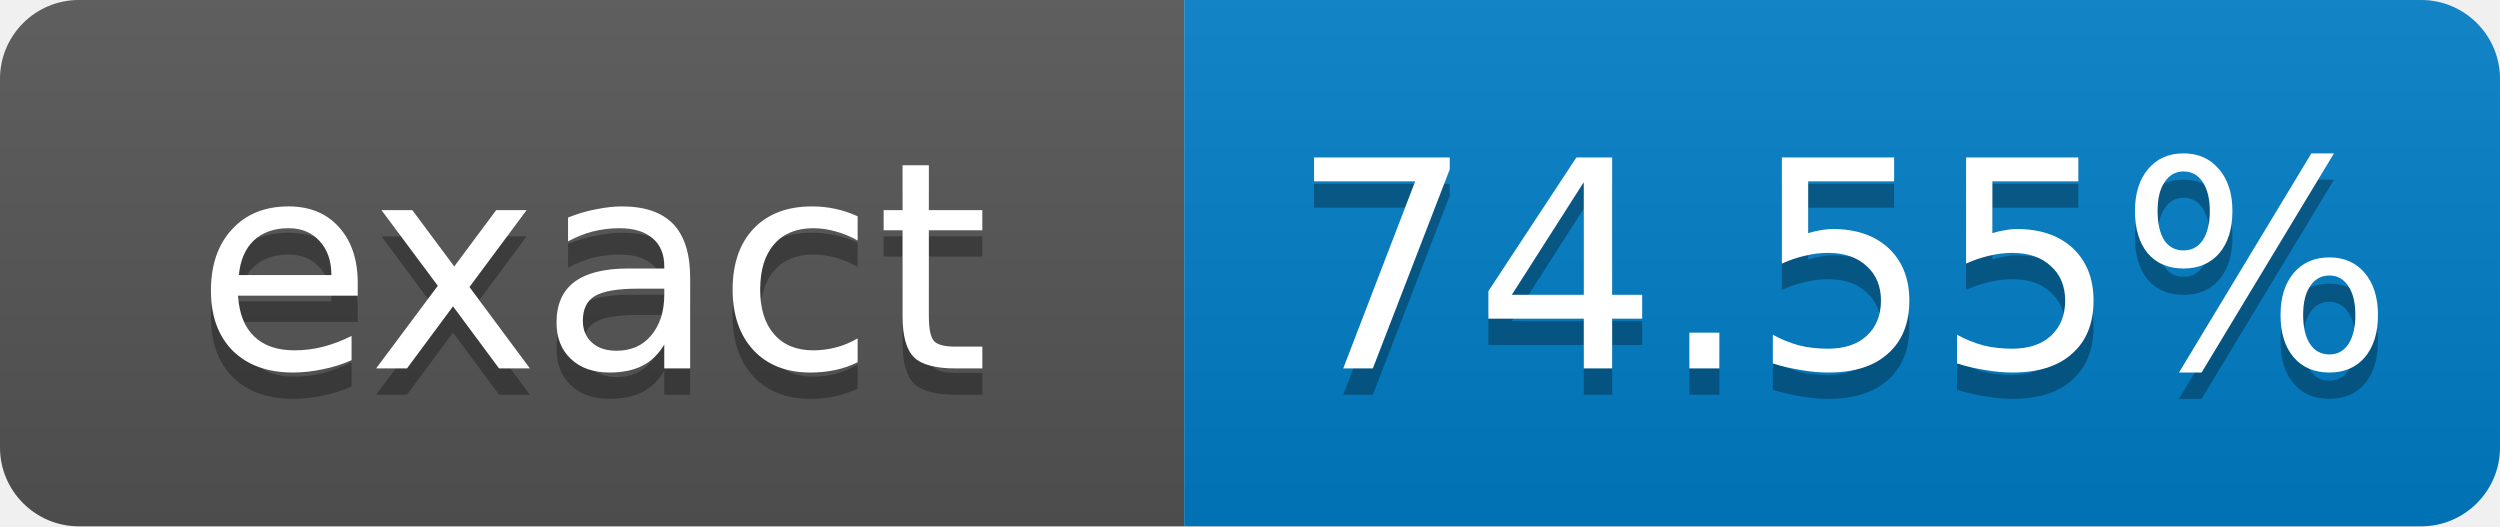
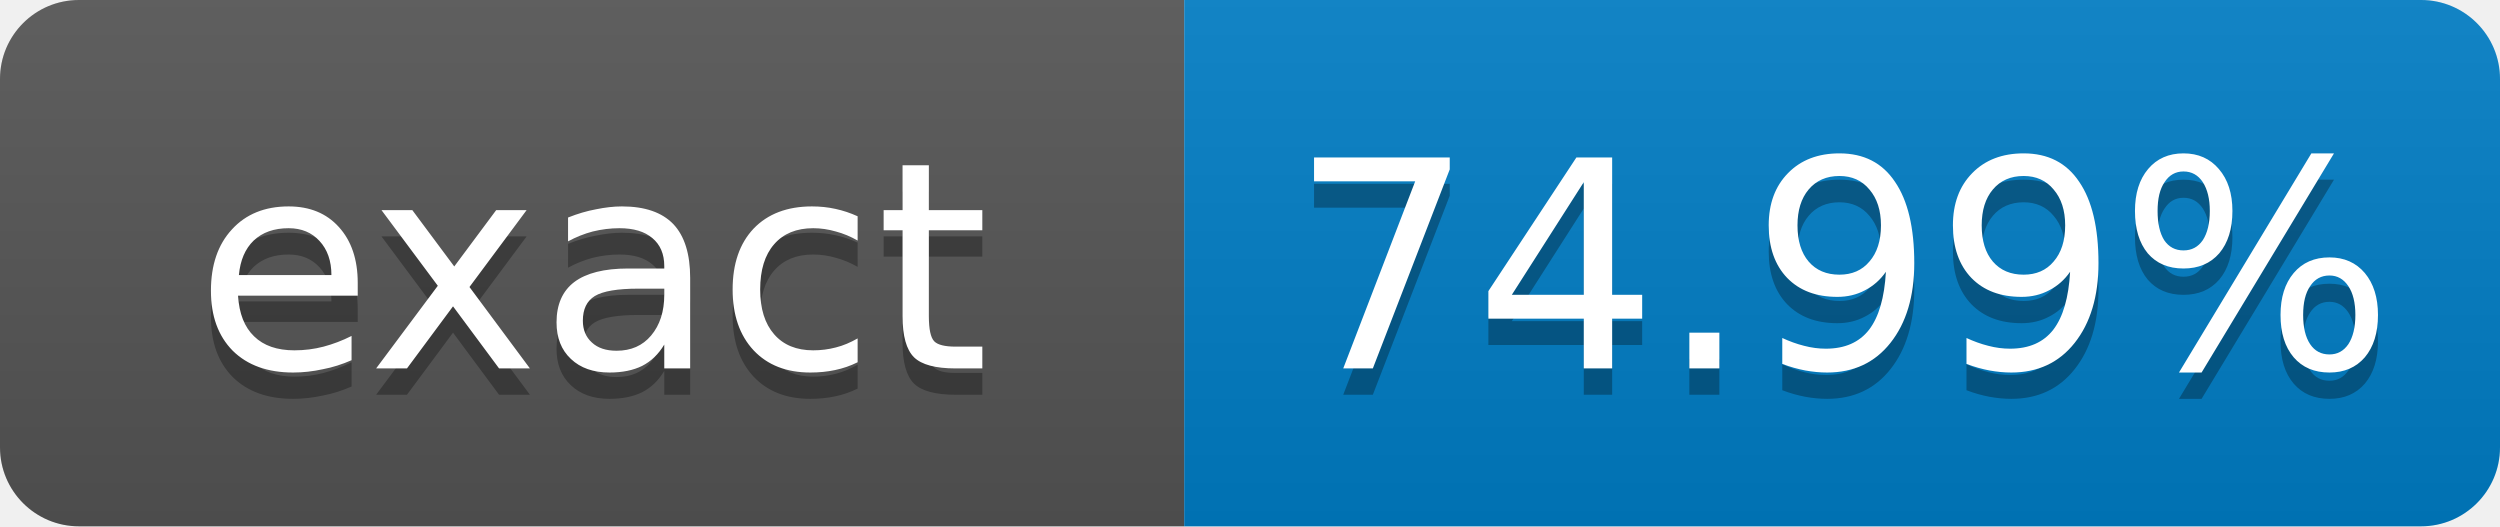
- <svg xmlns="http://www.w3.org/2000/svg" width="95" height="20" role="img" aria-label="exact: 74.55%">
+ <svg xmlns="http://www.w3.org/2000/svg" width="95" height="20" role="img" aria-label="exact: 74.99%">
  <linearGradient id="s" x2="0" y2="100%">
    <stop offset="0" stop-color="#bbb" stop-opacity=".1" />
    <stop offset="1" stop-opacity=".1" />
  </linearGradient>
  <clipPath id="r">
    <rect width="95" height="20" rx="3" fill="#fff" />
  </clipPath>
  <g clip-path="url(#r)">
    <rect width="45" height="20" fill="#555" />
    <rect x="45" width="50" height="20" fill="#007ec6" />
    <rect width="95" height="20" fill="url(#s)" />
  </g>
  <g fill="#fff" text-anchor="middle" font-family="Verdana,Geneva,DejaVu Sans,sans-serif" font-size="11">
    <text x="22.5" y="15" fill="#010101" fill-opacity=".3">exact</text>
    <text x="22.5" y="14">exact</text>
-     <text x="70" y="15" fill="#010101" fill-opacity=".3">74.55%</text>
-     <text x="70" y="14">74.55%</text>
+     <text x="70" y="15" fill="#010101" fill-opacity=".3">74.99%</text>
+     <text x="70" y="14">74.99%</text>
  </g>
</svg>
